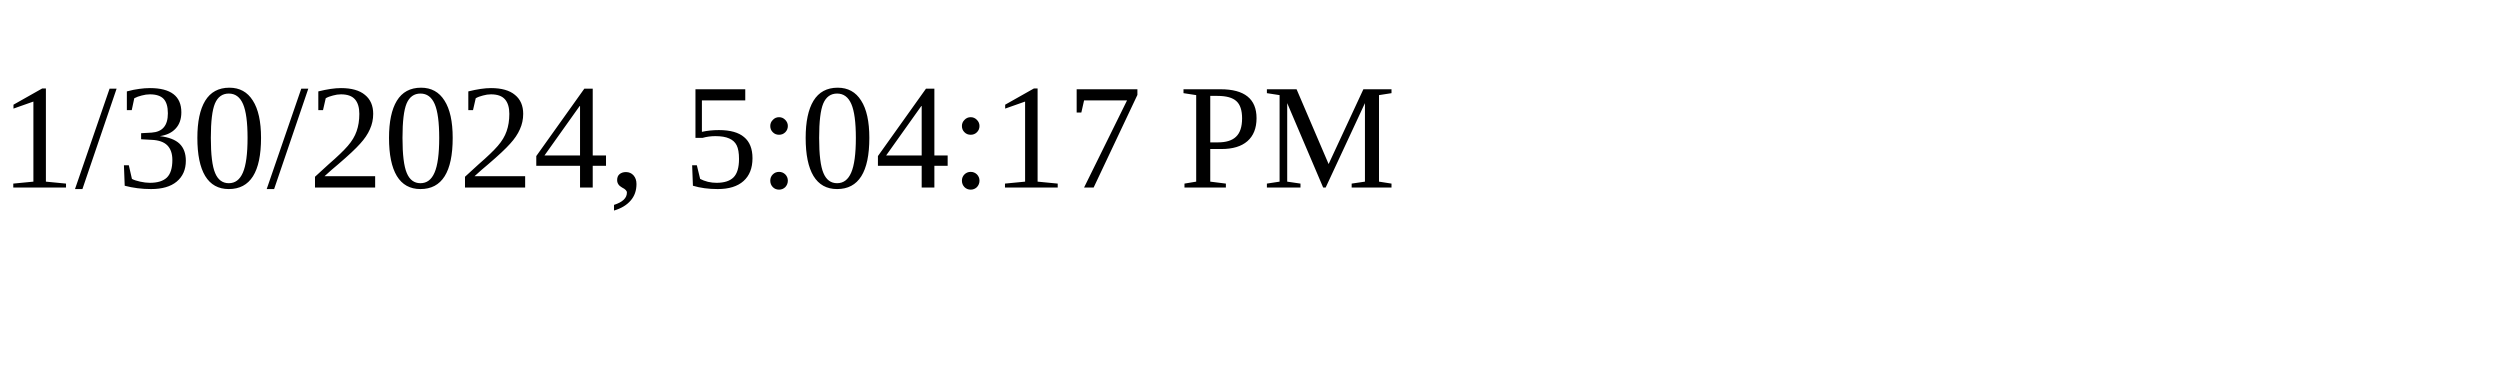
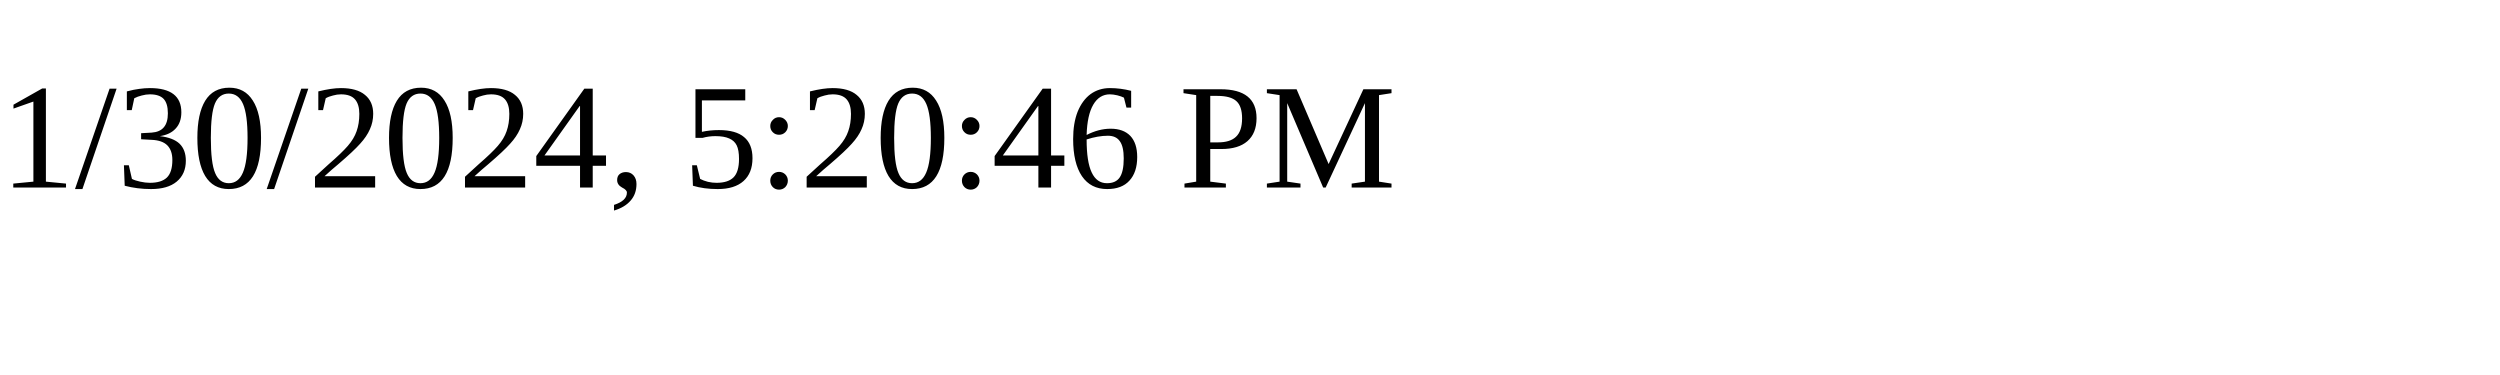
<svg xmlns="http://www.w3.org/2000/svg" height="30" width="200">
-   <text x="0" y="15">1/30/2024, 5:04:17 PM</text>
+   <text x="0" y="15">1/30/2024, 5:20:46 PM</text>
</svg>
